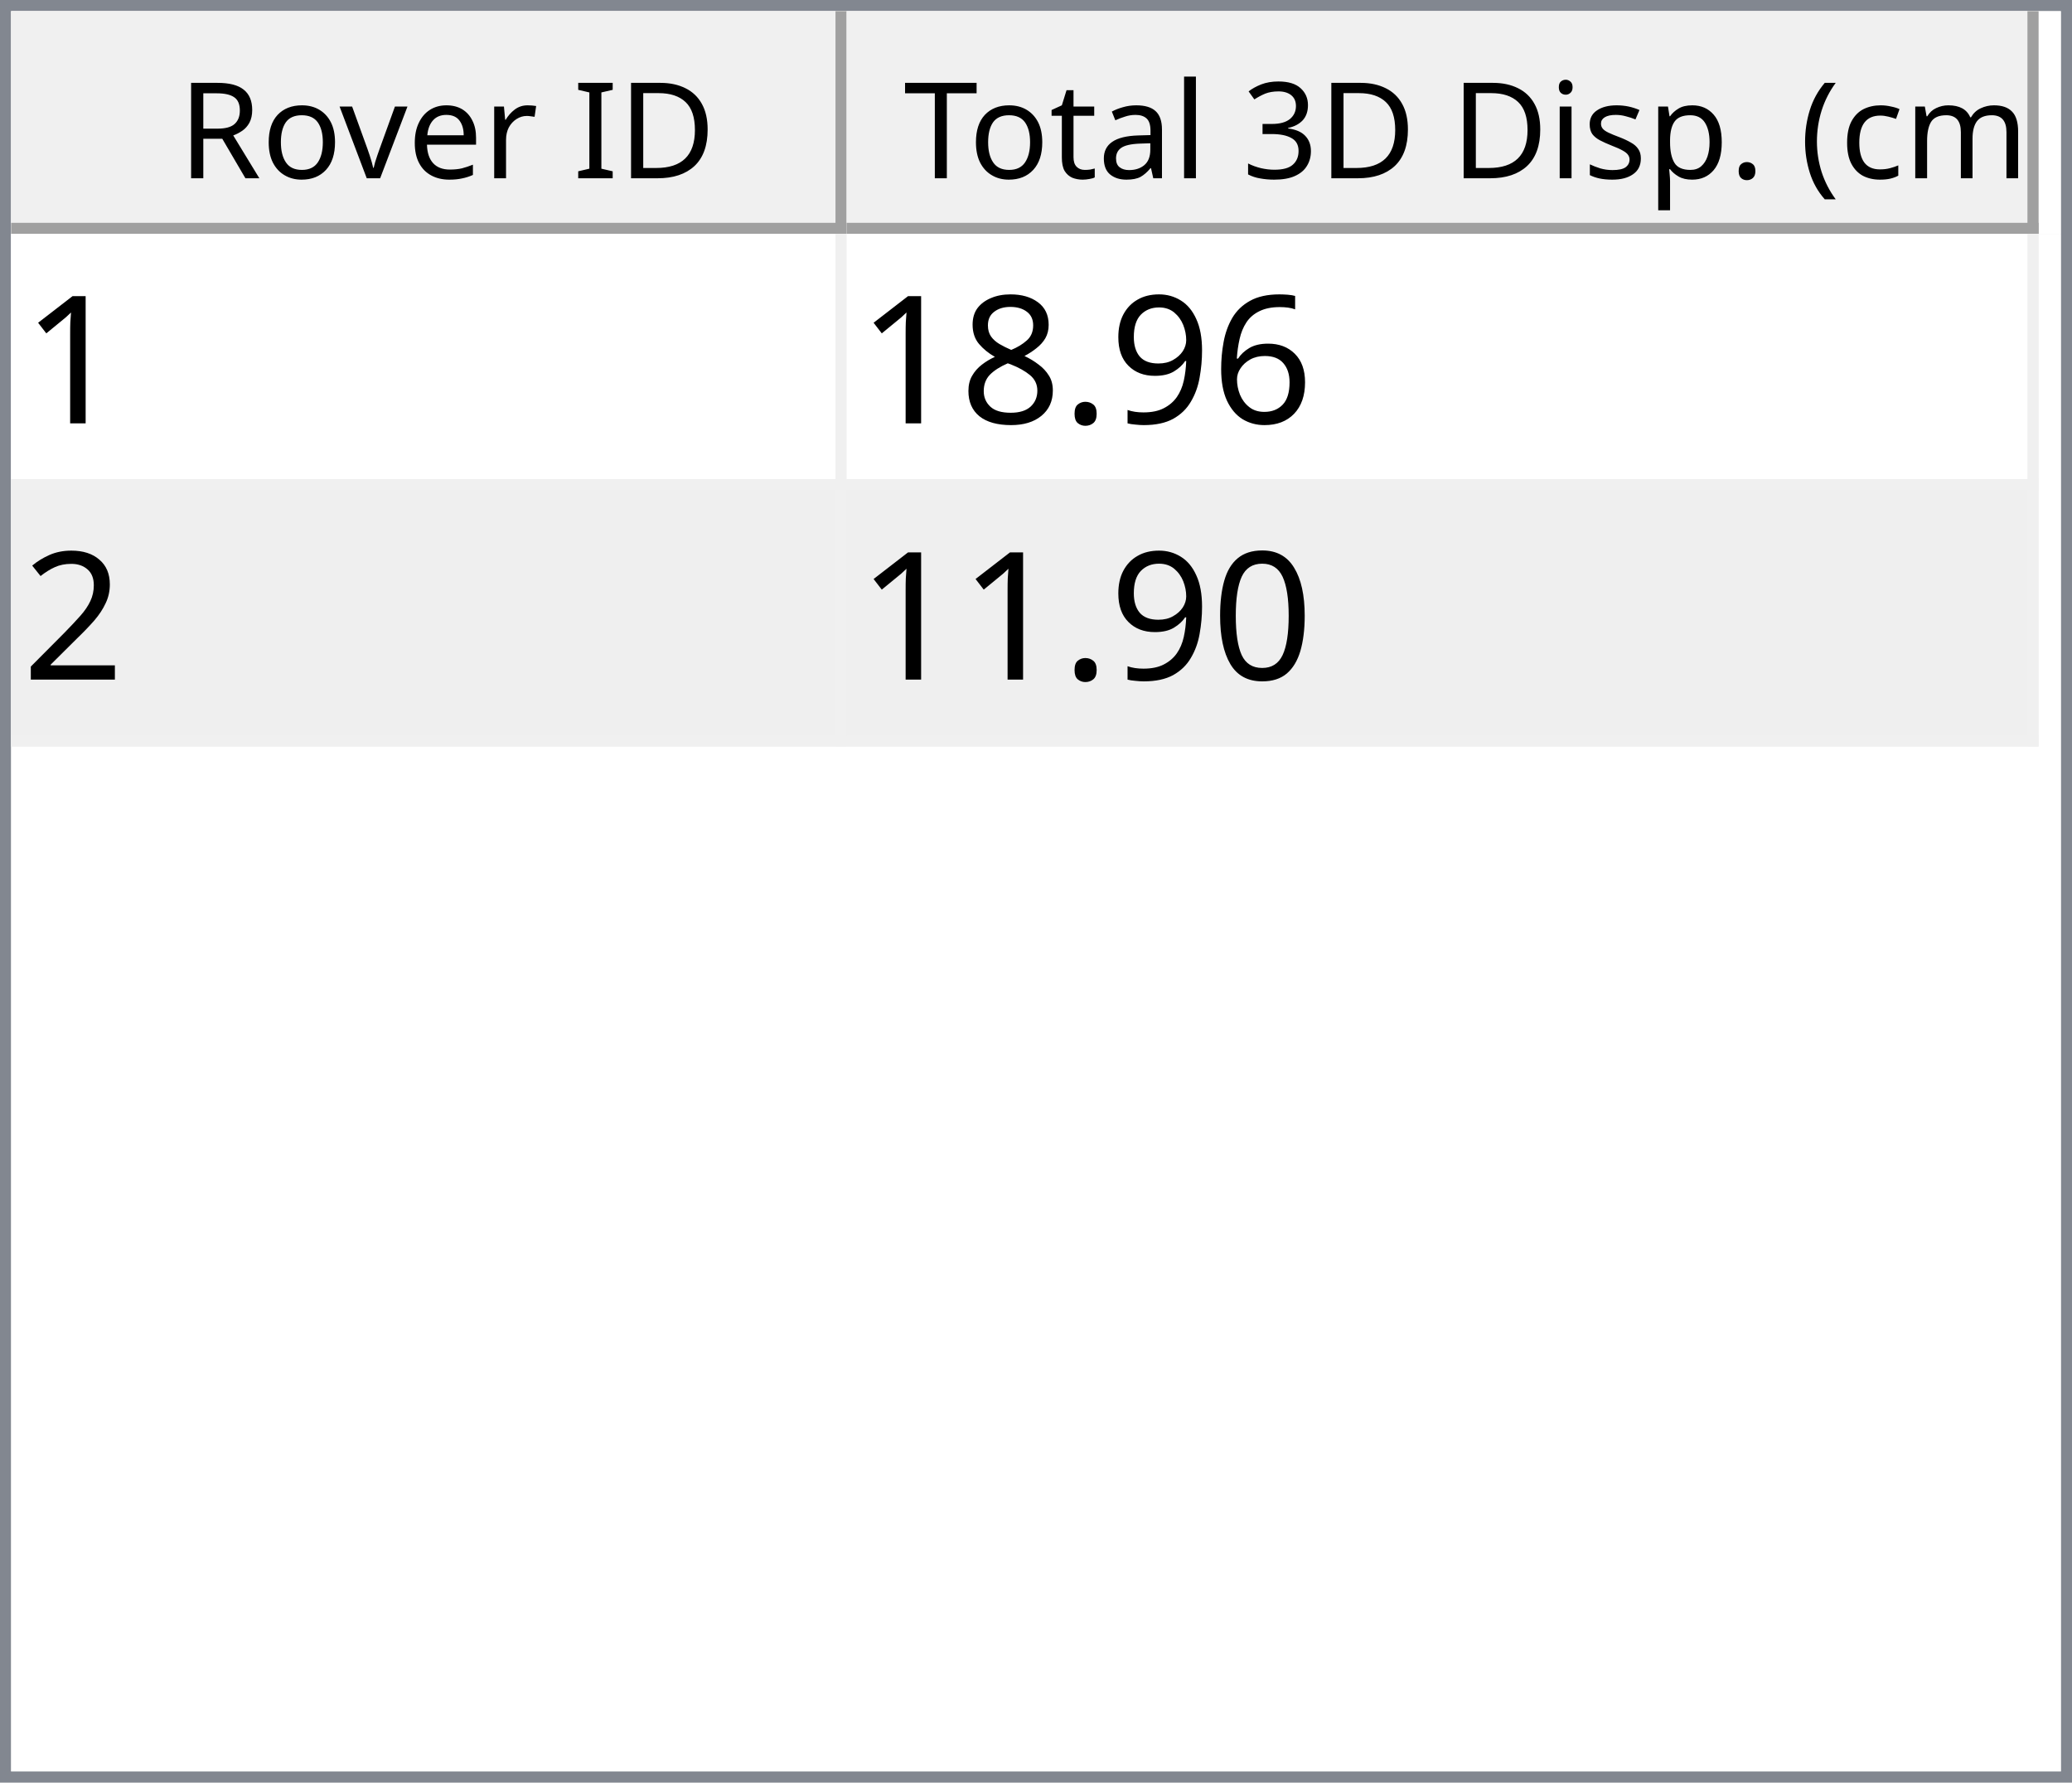
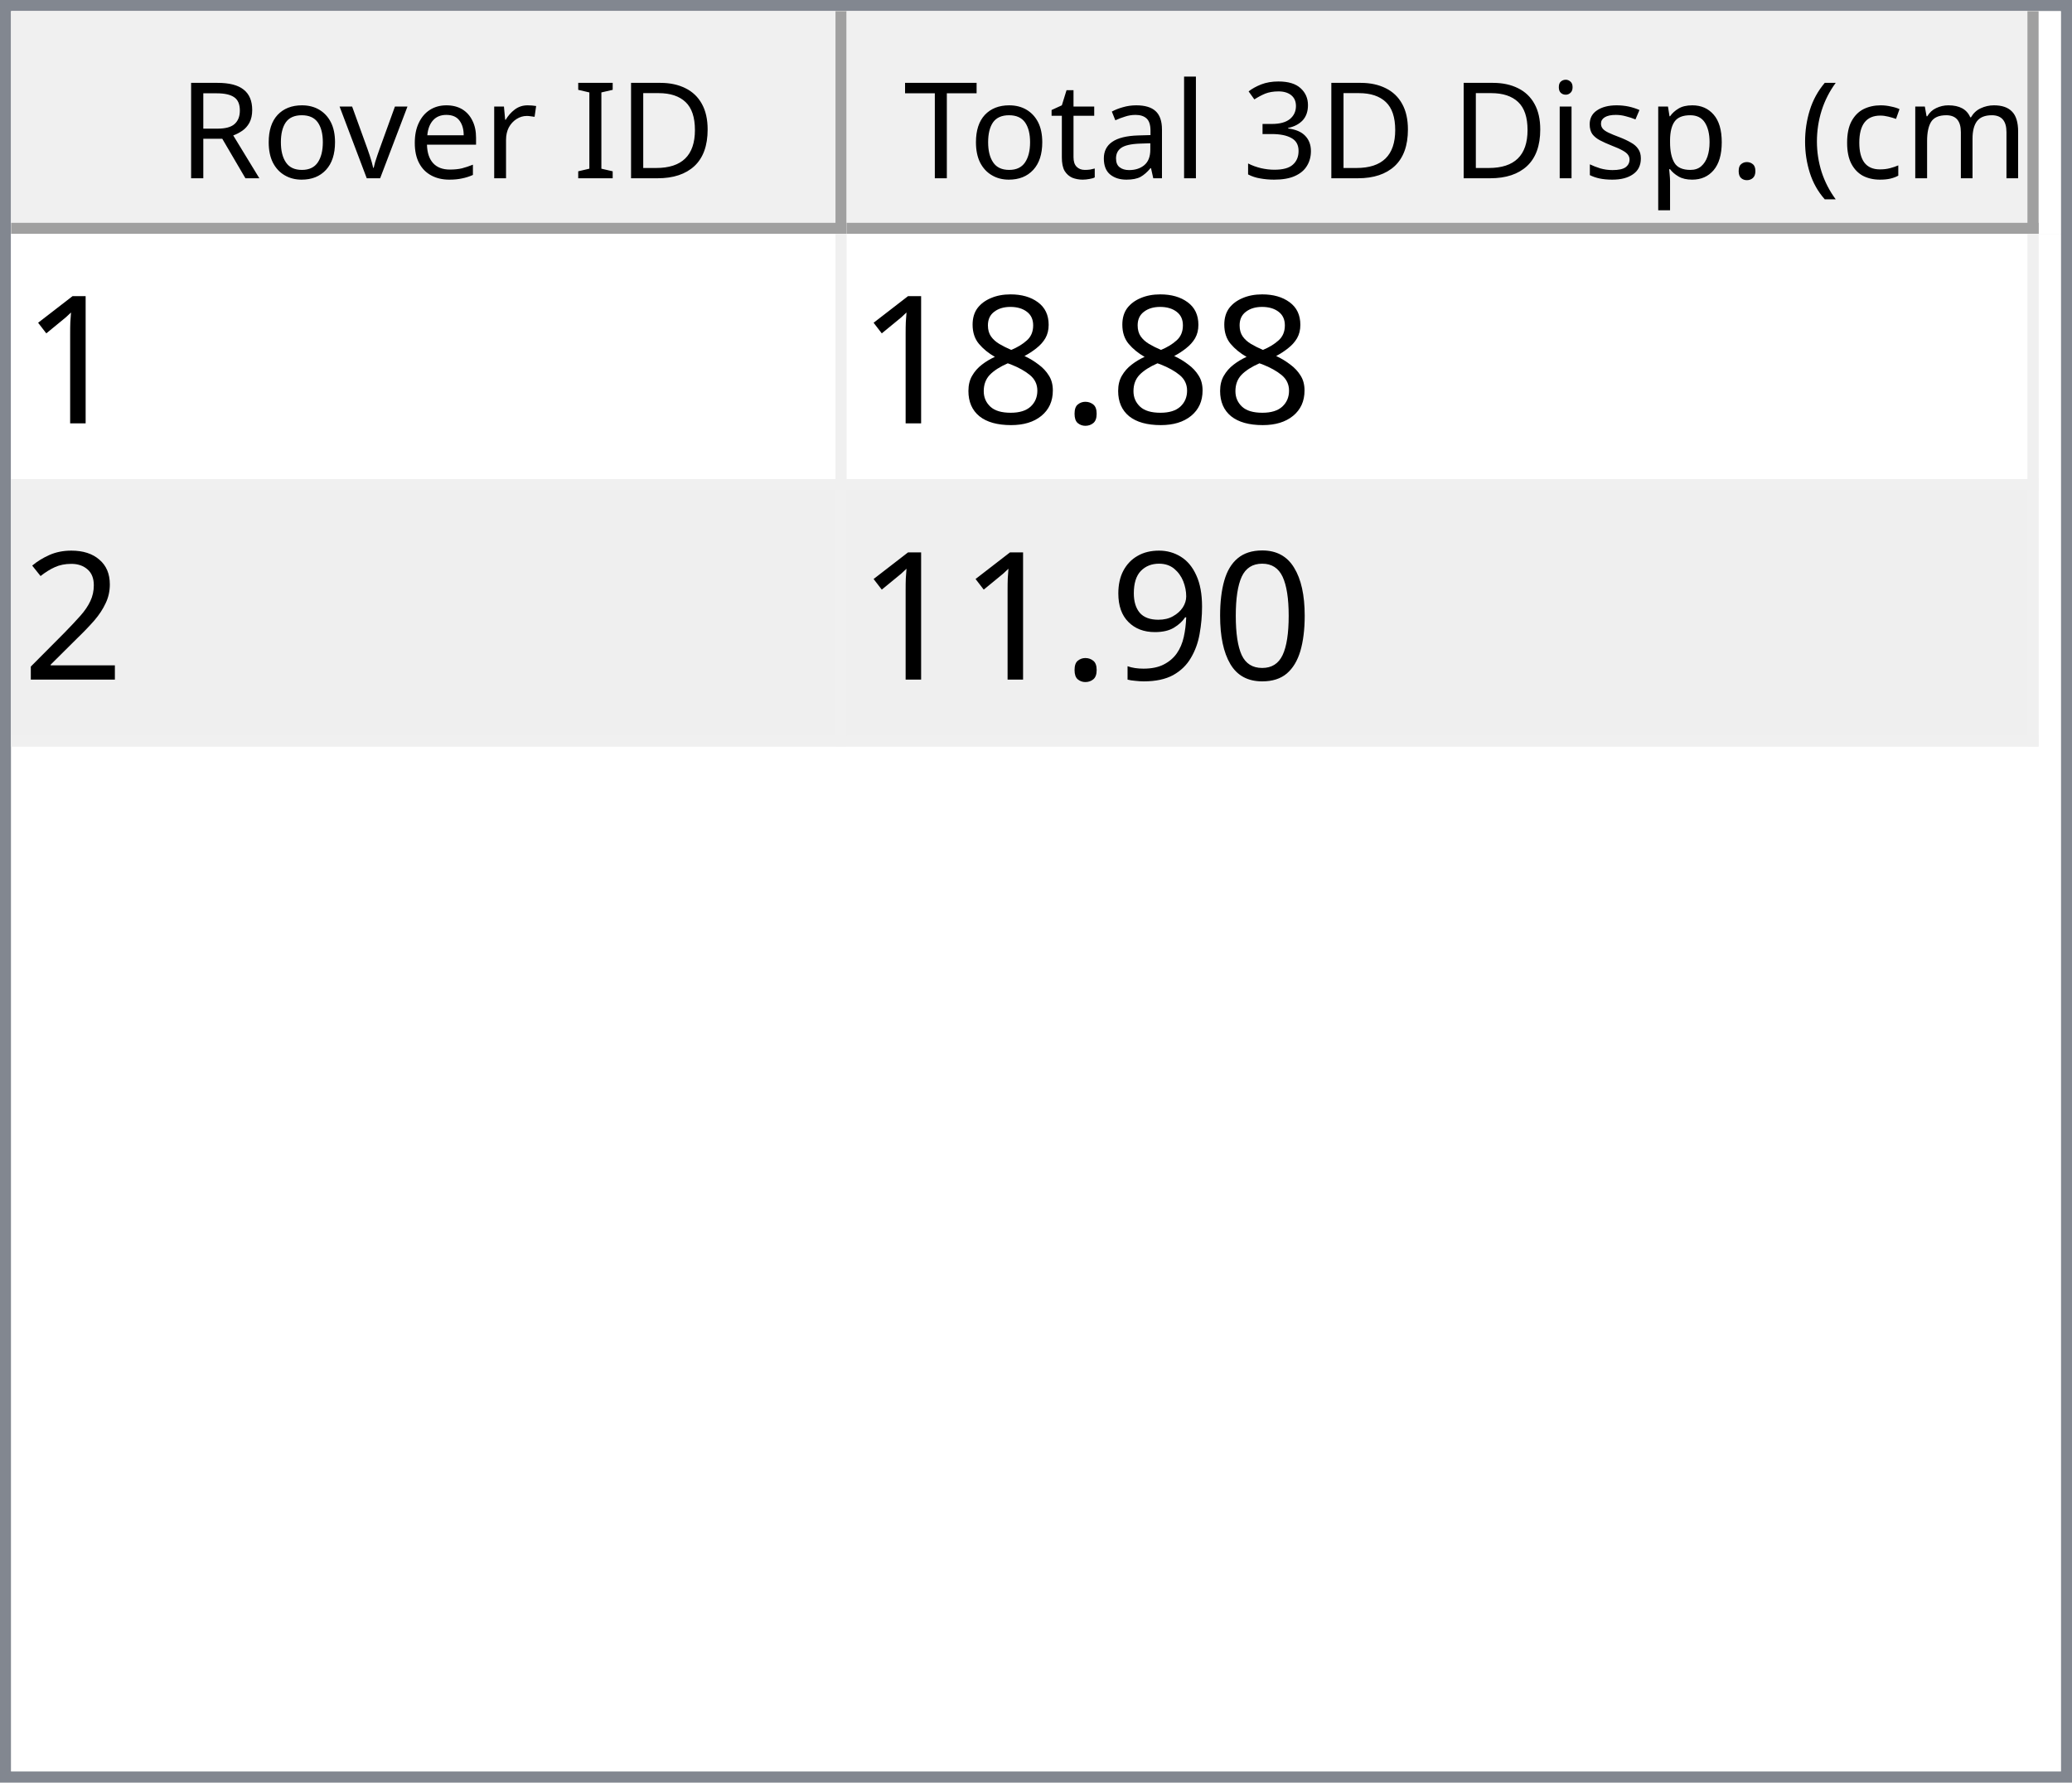
<svg xmlns="http://www.w3.org/2000/svg" style="fill-opacity:1; color-rendering:auto; color-interpolation:auto; text-rendering:auto; stroke:black; stroke-linecap:square; stroke-miterlimit:10; shape-rendering:auto; stroke-opacity:1; fill:black; stroke-dasharray:none; font-weight:normal; stroke-width:1; font-family:'Dialog'; font-style:normal; stroke-linejoin:miter; font-size:12px; stroke-dashoffset:0; image-rendering:auto;" width="186" height="160">
  <defs id="genericDefs" />
  <g>
    <defs id="defs1">
      <clipPath clipPathUnits="userSpaceOnUse" id="clipPath1">
        <path d="M0 0 L186 0 L186 160 L0 160 L0 0 Z" />
      </clipPath>
      <clipPath clipPathUnits="userSpaceOnUse" id="clipPath2">
        <path d="M0 0 L0 160 L186 160 L186 0 Z" />
      </clipPath>
      <clipPath clipPathUnits="userSpaceOnUse" id="clipPath3">
        <path d="M0 0 L0 20 L184 20 L184 0 Z" />
      </clipPath>
      <clipPath clipPathUnits="userSpaceOnUse" id="clipPath4">
        <path d="M0 0 L0 20 L75 20 L75 0 Z" />
      </clipPath>
      <clipPath clipPathUnits="userSpaceOnUse" id="clipPath5">
        <path d="M1 1 L1 19 L74 19 L74 1 Z" />
      </clipPath>
      <clipPath clipPathUnits="userSpaceOnUse" id="clipPath6">
        <path d="M0 0 L0 18 L73 18 L73 0 Z" />
      </clipPath>
      <clipPath clipPathUnits="userSpaceOnUse" id="clipPath7">
        <path d="M-0.5 -0.5 L-0.5 19.5 L74.5 19.5 L74.5 -0.5 Z" />
      </clipPath>
      <clipPath clipPathUnits="userSpaceOnUse" id="clipPath8">
        <path d="M0 0 L0 20 L107 20 L107 0 Z" />
      </clipPath>
      <clipPath clipPathUnits="userSpaceOnUse" id="clipPath9">
        <path d="M1 1 L1 19 L106 19 L106 1 Z" />
      </clipPath>
      <clipPath clipPathUnits="userSpaceOnUse" id="clipPath10">
        <path d="M0 0 L0 18 L105 18 L105 0 Z" />
      </clipPath>
      <clipPath clipPathUnits="userSpaceOnUse" id="clipPath11">
        <path d="M-0.5 -0.5 L-0.5 19.5 L106.5 19.5 L106.5 -0.5 Z" />
      </clipPath>
      <clipPath clipPathUnits="userSpaceOnUse" id="clipPath12">
        <path d="M0 0 L0 138 L184 138 L184 0 Z" />
      </clipPath>
      <clipPath clipPathUnits="userSpaceOnUse" id="clipPath13">
        <path d="M0 0 L0 46 L182 46 L182 0 Z" />
      </clipPath>
      <clipPath clipPathUnits="userSpaceOnUse" id="clipPath14">
        <path d="M-0.5 -0.5 L-0.5 45.5 L181.5 45.5 L181.5 -0.5 Z" />
      </clipPath>
      <clipPath clipPathUnits="userSpaceOnUse" id="clipPath15">
        <path d="M0 0 L0 22 L74 22 L74 0 Z" />
      </clipPath>
      <clipPath clipPathUnits="userSpaceOnUse" id="clipPath16">
        <path d="M0 0 L0 22 L106 22 L106 0 Z" />
      </clipPath>
      <font horiz-adv-x="64.551" id="font1">
        <font-face ascent="107.91" descent="25.098" units-per-em="100" style="font-style:normal; font-family:Segoe UI; font-weight:normal;" />
        <missing-glyph horiz-adv-x="64.551" d="M8.109 0 L8.109 68.266 L56.453 68.266 L56.453 0 L8.109 0 ZM15.328 7.234 L49.219 7.234 L49.219 61.031 L15.328 61.031 L15.328 7.234 Z" />
        <glyph unicode="D" horiz-adv-x="70.117" d="M9.188 0 L9.188 70.016 L28.516 70.016 Q65.531 70.016 65.531 35.891 Q65.531 19.672 55.25 9.836 Q44.969 0 27.734 0 L9.188 0 ZM17.391 62.594 L17.391 7.422 L27.828 7.422 Q41.609 7.422 49.273 14.797 Q56.938 22.172 56.938 35.688 Q56.938 62.594 28.328 62.594 L17.391 62.594 Z" />
        <glyph unicode="I" horiz-adv-x="26.611" d="M17.391 0 L9.188 0 L9.188 70.016 L17.391 70.016 L17.391 0 Z" />
        <glyph unicode=" " horiz-adv-x="27.393" d="" />
        <glyph unicode="r" horiz-adv-x="34.766" d="M34.188 41.891 Q32.078 43.5 28.125 43.5 Q23 43.5 19.555 38.672 Q16.109 33.844 16.109 25.484 L16.109 0 L8.109 0 L8.109 50 L16.109 50 L16.109 39.703 L16.312 39.703 Q18.016 44.969 21.531 47.922 Q25.047 50.875 29.391 50.875 Q32.516 50.875 34.188 50.203 L34.188 41.891 Z" />
        <glyph unicode="e" horiz-adv-x="52.295" d="M48.297 23 L12.984 23 Q13.188 14.656 17.484 10.109 Q21.781 5.562 29.297 5.562 Q37.75 5.562 44.828 11.141 L44.828 3.609 Q38.234 -1.172 27.391 -1.172 Q16.797 -1.172 10.742 5.641 Q4.688 12.453 4.688 24.812 Q4.688 36.469 11.305 43.82 Q17.922 51.172 27.734 51.172 Q37.547 51.172 42.922 44.828 Q48.297 38.484 48.297 27.203 L48.297 23 ZM40.094 29.781 Q40.047 36.719 36.75 40.578 Q33.453 44.438 27.594 44.438 Q21.922 44.438 17.969 40.383 Q14.016 36.328 13.094 29.781 L40.094 29.781 Z" />
        <glyph unicode="v" horiz-adv-x="47.9" d="M47.406 50 L27.484 0 L19.625 0 L0.688 50 L9.469 50 L22.172 13.672 Q23.578 9.672 23.922 6.688 L24.125 6.688 Q24.609 10.453 25.688 13.484 L38.969 50 L47.406 50 Z" />
        <glyph unicode="o" horiz-adv-x="58.594" d="M29 -1.172 Q17.922 -1.172 11.305 5.836 Q4.688 12.844 4.688 24.422 Q4.688 37.016 11.57 44.094 Q18.453 51.172 30.172 51.172 Q41.359 51.172 47.633 44.289 Q53.906 37.406 53.906 25.203 Q53.906 13.234 47.141 6.031 Q40.375 -1.172 29 -1.172 ZM29.594 44.438 Q21.875 44.438 17.383 39.188 Q12.891 33.938 12.891 24.703 Q12.891 15.828 17.43 10.695 Q21.969 5.562 29.594 5.562 Q37.359 5.562 41.531 10.594 Q45.703 15.625 45.703 24.906 Q45.703 34.281 41.531 39.359 Q37.359 44.438 29.594 44.438 Z" />
        <glyph unicode="R" horiz-adv-x="59.814" d="M59.375 0 L49.609 0 L37.891 19.625 Q36.281 22.359 34.766 24.289 Q33.25 26.219 31.664 27.438 Q30.078 28.656 28.25 29.219 Q26.422 29.781 24.125 29.781 L17.391 29.781 L17.391 0 L9.188 0 L9.188 70.016 L30.078 70.016 Q34.672 70.016 38.555 68.867 Q42.438 67.719 45.289 65.375 Q48.141 63.031 49.758 59.547 Q51.375 56.062 51.375 51.375 Q51.375 47.703 50.273 44.656 Q49.172 41.609 47.148 39.211 Q45.125 36.812 42.266 35.133 Q39.406 33.453 35.844 32.516 L35.844 32.328 Q37.594 31.547 38.891 30.547 Q40.188 29.547 41.359 28.18 Q42.531 26.812 43.68 25.078 Q44.828 23.344 46.234 21.047 L59.375 0 ZM17.391 62.594 L17.391 37.203 L28.516 37.203 Q31.594 37.203 34.203 38.133 Q36.812 39.062 38.719 40.797 Q40.625 42.531 41.703 45.047 Q42.781 47.562 42.781 50.688 Q42.781 56.297 39.141 59.445 Q35.5 62.594 28.609 62.594 L17.391 62.594 Z" />
        <glyph unicode=")" horiz-adv-x="30.176" d="M8.297 -15.922 L1.172 -15.922 Q16.406 2.344 16.406 26.812 Q16.406 51.469 1.078 70.016 L8.297 70.016 Q23.531 52.156 23.531 26.703 Q23.531 1.375 8.297 -15.922 Z" />
        <glyph unicode="m" horiz-adv-x="86.133" d="M79.109 0 L71.094 0 L71.094 28.719 Q71.094 37.016 68.531 40.727 Q65.969 44.438 59.906 44.438 Q54.781 44.438 51.195 39.75 Q47.609 35.062 47.609 28.516 L47.609 0 L39.594 0 L39.594 29.688 Q39.594 44.438 28.219 44.438 Q22.953 44.438 19.531 40.016 Q16.109 35.594 16.109 28.516 L16.109 0 L8.109 0 L8.109 50 L16.109 50 L16.109 42.094 L16.312 42.094 Q21.625 51.172 31.844 51.172 Q36.969 51.172 40.773 48.312 Q44.578 45.453 46 40.828 Q51.562 51.172 62.594 51.172 Q79.109 51.172 79.109 30.812 L79.109 0 Z" />
        <glyph unicode="c" horiz-adv-x="46.191" d="M42.188 2.297 Q36.422 -1.172 28.516 -1.172 Q17.828 -1.172 11.258 5.789 Q4.688 12.75 4.688 23.828 Q4.688 36.188 11.766 43.68 Q18.844 51.172 30.672 51.172 Q37.25 51.172 42.281 48.734 L42.281 40.531 Q36.719 44.438 30.375 44.438 Q22.703 44.438 17.797 38.945 Q12.891 33.453 12.891 24.516 Q12.891 15.719 17.508 10.641 Q22.125 5.562 29.891 5.562 Q36.422 5.562 42.188 9.906 L42.188 2.297 Z" />
        <glyph unicode="(" horiz-adv-x="30.176" d="M29.109 -15.922 L21.969 -15.922 Q6.844 1.375 6.844 26.703 Q6.844 52.156 21.969 70.016 L29.203 70.016 Q13.875 51.469 13.875 26.812 Q13.875 2.344 29.109 -15.922 Z" />
        <glyph unicode="." horiz-adv-x="21.68" d="M10.891 -1.078 Q8.641 -1.078 7.055 0.539 Q5.469 2.156 5.469 4.391 Q5.469 6.641 7.055 8.273 Q8.641 9.906 10.891 9.906 Q13.188 9.906 14.797 8.273 Q16.406 6.641 16.406 4.391 Q16.406 2.156 14.797 0.539 Q13.188 -1.078 10.891 -1.078 Z" />
        <glyph unicode="p" horiz-adv-x="58.789" d="M16.312 7.234 L16.109 7.234 L16.109 -23 L8.109 -23 L8.109 50 L16.109 50 L16.109 41.219 L16.312 41.219 Q22.219 51.172 33.594 51.172 Q43.266 51.172 48.688 44.461 Q54.109 37.75 54.109 26.469 Q54.109 13.922 48 6.375 Q41.891 -1.172 31.297 -1.172 Q21.578 -1.172 16.312 7.234 ZM16.109 27.391 L16.109 20.406 Q16.109 14.203 20.141 9.883 Q24.172 5.562 30.375 5.562 Q37.641 5.562 41.773 11.133 Q45.906 16.703 45.906 26.609 Q45.906 34.969 42.047 39.703 Q38.188 44.438 31.594 44.438 Q24.609 44.438 20.359 39.578 Q16.109 34.719 16.109 27.391 Z" />
        <glyph unicode="s" horiz-adv-x="42.432" d="M5.078 1.812 L5.078 10.406 Q11.625 5.562 19.484 5.562 Q30.031 5.562 30.031 12.594 Q30.031 14.594 29.125 15.992 Q28.219 17.391 26.68 18.461 Q25.141 19.531 23.07 20.383 Q21 21.234 18.609 22.172 Q15.281 23.484 12.766 24.828 Q10.25 26.172 8.57 27.859 Q6.891 29.547 6.031 31.695 Q5.172 33.844 5.172 36.719 Q5.172 40.234 6.789 42.945 Q8.406 45.656 11.086 47.484 Q13.766 49.312 17.211 50.242 Q20.656 51.172 24.312 51.172 Q30.812 51.172 35.938 48.922 L35.938 40.828 Q30.422 44.438 23.25 44.438 Q21 44.438 19.195 43.922 Q17.391 43.406 16.094 42.477 Q14.797 41.547 14.086 40.258 Q13.375 38.969 13.375 37.406 Q13.375 35.453 14.086 34.133 Q14.797 32.812 16.164 31.789 Q17.531 30.766 19.484 29.938 Q21.438 29.109 23.922 28.125 Q27.25 26.859 29.883 25.516 Q32.516 24.172 34.375 22.484 Q36.234 20.797 37.234 18.602 Q38.234 16.406 38.234 13.375 Q38.234 9.672 36.602 6.938 Q34.969 4.203 32.234 2.398 Q29.5 0.594 25.93 -0.289 Q22.359 -1.172 18.453 -1.172 Q10.75 -1.172 5.078 1.812 Z" />
        <glyph unicode="i" horiz-adv-x="24.219" d="M12.203 62.703 Q10.062 62.703 8.547 64.164 Q7.031 65.625 7.031 67.875 Q7.031 70.125 8.547 71.609 Q10.062 73.094 12.203 73.094 Q14.406 73.094 15.945 71.609 Q17.484 70.125 17.484 67.875 Q17.484 65.719 15.945 64.211 Q14.406 62.703 12.203 62.703 ZM16.109 0 L8.109 0 L8.109 50 L16.109 50 L16.109 0 Z" />
        <glyph unicode="3" horiz-adv-x="53.906" d="M46.531 19.828 Q46.531 15.094 44.75 11.211 Q42.969 7.328 39.719 4.57 Q36.469 1.812 31.93 0.297 Q27.391 -1.219 21.922 -1.219 Q11.922 -1.219 6 2.594 L6 11.188 Q13.094 5.609 22.219 5.609 Q25.875 5.609 28.828 6.539 Q31.781 7.469 33.906 9.227 Q36.031 10.984 37.18 13.477 Q38.328 15.969 38.328 19.094 Q38.328 32.812 18.797 32.812 L12.984 32.812 L12.984 39.594 L18.5 39.594 Q35.797 39.594 35.797 52.484 Q35.797 64.406 22.609 64.406 Q15.188 64.406 8.688 59.422 L8.688 67.188 Q15.375 71.188 24.609 71.188 Q29 71.188 32.57 69.969 Q36.141 68.75 38.68 66.555 Q41.219 64.359 42.609 61.281 Q44 58.203 44 54.5 Q44 40.672 30.031 36.719 L30.031 36.531 Q33.594 36.141 36.625 34.797 Q39.656 33.453 41.852 31.305 Q44.047 29.156 45.289 26.25 Q46.531 23.344 46.531 19.828 Z" />
        <glyph unicode="l" horiz-adv-x="24.219" d="M16.109 0 L8.109 0 L8.109 74.031 L16.109 74.031 L16.109 0 Z" />
        <glyph unicode="a" horiz-adv-x="50.879" d="M43.891 0 L35.891 0 L35.891 7.812 L35.688 7.812 Q30.469 -1.172 20.312 -1.172 Q12.844 -1.172 8.617 2.781 Q4.391 6.734 4.391 13.281 Q4.391 27.297 20.906 29.594 L35.891 31.688 Q35.891 44.438 25.594 44.438 Q16.547 44.438 9.281 38.281 L9.281 46.484 Q16.656 51.172 26.266 51.172 Q43.891 51.172 43.891 32.516 L43.891 0 ZM35.891 25.297 L23.828 23.641 Q18.266 22.859 15.43 20.875 Q12.594 18.891 12.594 13.875 Q12.594 10.203 15.211 7.883 Q17.828 5.562 22.172 5.562 Q28.125 5.562 32.008 9.742 Q35.891 13.922 35.891 20.312 L35.891 25.297 Z" />
        <glyph unicode="t" horiz-adv-x="33.887" d="M31.297 0.484 Q28.469 -1.078 23.828 -1.078 Q10.688 -1.078 10.688 13.578 L10.688 43.172 L2.094 43.172 L2.094 50 L10.688 50 L10.688 62.203 L18.703 64.797 L18.703 50 L31.297 50 L31.297 43.172 L18.703 43.172 L18.703 14.984 Q18.703 9.969 20.414 7.82 Q22.125 5.672 26.078 5.672 Q29.109 5.672 31.297 7.328 L31.297 0.484 Z" />
        <glyph unicode="T" horiz-adv-x="52.393" d="M50.594 62.594 L30.375 62.594 L30.375 0 L22.172 0 L22.172 62.594 L2 62.594 L2 70.016 L50.594 70.016 L50.594 62.594 Z" />
      </font>
      <font horiz-adv-x="75.0" id="font2">
        <font-face ascent="100.537" descent="21.973" units-per-em="100" style="font-style:normal; font-family:sans-serif; font-weight:normal;" />
        <missing-glyph horiz-adv-x="75.0" d="M12.5 0 L12.5 62.5 L62.5 62.5 L62.5 0 L12.5 0 ZM14.062 1.562 L60.938 1.562 L60.938 60.938 L14.062 60.938 L14.062 1.562 Z" />
        <glyph unicode="1" horiz-adv-x="55.615" d="M37.25 0 L28.469 0 L28.469 56 Q25.297 52.984 20.141 49.953 Q14.984 46.922 10.891 45.406 L10.891 53.906 Q18.266 57.375 23.781 62.305 Q29.297 67.234 31.594 71.875 L37.25 71.875 L37.25 0 Z" />
-         <glyph unicode="6" horiz-adv-x="55.615" d="M49.75 54.047 L41.016 53.375 Q39.844 58.547 37.703 60.891 Q34.125 64.656 28.906 64.656 Q24.703 64.656 21.531 62.312 Q17.391 59.281 14.992 53.469 Q12.594 47.656 12.5 36.922 Q15.672 41.75 20.266 44.094 Q24.859 46.438 29.891 46.438 Q38.672 46.438 44.852 39.969 Q51.031 33.5 51.031 23.25 Q51.031 16.5 48.125 10.719 Q45.219 4.938 40.141 1.859 Q35.062 -1.219 28.609 -1.219 Q17.625 -1.219 10.695 6.859 Q3.766 14.938 3.766 33.5 Q3.766 54.25 11.422 63.672 Q18.109 71.875 29.438 71.875 Q37.891 71.875 43.289 67.141 Q48.688 62.406 49.75 54.047 ZM13.875 23.188 Q13.875 18.656 15.797 14.508 Q17.719 10.359 21.188 8.18 Q24.656 6 28.469 6 Q34.031 6 38.039 10.492 Q42.047 14.984 42.047 22.703 Q42.047 30.125 38.086 34.398 Q34.125 38.672 28.125 38.672 Q22.172 38.672 18.023 34.398 Q13.875 30.125 13.875 23.188 Z" />
-         <glyph unicode="9" horiz-adv-x="55.615" d="M5.469 16.547 L13.922 17.328 Q14.984 11.375 18.016 8.688 Q21.047 6 25.781 6 Q29.828 6 32.883 7.859 Q35.938 9.719 37.891 12.82 Q39.844 15.922 41.164 21.195 Q42.484 26.469 42.484 31.938 Q42.484 32.516 42.438 33.688 Q39.797 29.5 35.234 26.883 Q30.672 24.266 25.344 24.266 Q16.453 24.266 10.305 30.711 Q4.156 37.156 4.156 47.703 Q4.156 58.594 10.578 65.234 Q17 71.875 26.656 71.875 Q33.641 71.875 39.43 68.117 Q45.219 64.359 48.219 57.398 Q51.219 50.438 51.219 37.25 Q51.219 23.531 48.242 15.406 Q45.266 7.281 39.383 3.031 Q33.5 -1.219 25.594 -1.219 Q17.188 -1.219 11.867 3.445 Q6.547 8.109 5.469 16.547 ZM41.453 48.141 Q41.453 55.719 37.43 60.156 Q33.406 64.594 27.734 64.594 Q21.875 64.594 17.531 59.812 Q13.188 55.031 13.188 47.406 Q13.188 40.578 17.312 36.305 Q21.438 32.031 27.484 32.031 Q33.594 32.031 37.523 36.305 Q41.453 40.578 41.453 48.141 Z" />
        <glyph unicode="." horiz-adv-x="27.783" d="M9.078 0 L9.078 10.016 L19.094 10.016 L19.094 0 L9.078 0 Z" />
        <glyph unicode="8" horiz-adv-x="55.615" d="M17.672 38.812 Q12.203 40.828 9.57 44.539 Q6.938 48.25 6.938 53.422 Q6.938 61.234 12.555 66.555 Q18.172 71.875 27.484 71.875 Q36.859 71.875 42.578 66.43 Q48.297 60.984 48.297 53.172 Q48.297 48.188 45.68 44.508 Q43.062 40.828 37.75 38.812 Q44.344 36.672 47.781 31.883 Q51.219 27.094 51.219 20.453 Q51.219 11.281 44.727 5.031 Q38.234 -1.219 27.641 -1.219 Q17.047 -1.219 10.547 5.055 Q4.047 11.328 4.047 20.703 Q4.047 27.688 7.594 32.398 Q11.141 37.109 17.672 38.812 ZM15.922 53.719 Q15.922 48.641 19.195 45.414 Q22.469 42.188 27.688 42.188 Q32.766 42.188 36.016 45.383 Q39.266 48.578 39.266 53.219 Q39.266 58.062 35.914 61.359 Q32.562 64.656 27.594 64.656 Q22.562 64.656 19.242 61.43 Q15.922 58.203 15.922 53.719 ZM13.094 20.656 Q13.094 16.891 14.875 13.375 Q16.656 9.859 20.172 7.93 Q23.688 6 27.734 6 Q34.031 6 38.133 10.055 Q42.234 14.109 42.234 20.359 Q42.234 26.703 38.016 30.859 Q33.797 35.016 27.438 35.016 Q21.234 35.016 17.164 30.914 Q13.094 26.812 13.094 20.656 Z" />
        <glyph unicode="2" horiz-adv-x="55.615" d="M50.344 8.453 L50.344 0 L3.031 0 Q2.938 3.172 4.047 6.109 Q5.859 10.938 9.836 15.625 Q13.812 20.312 21.344 26.469 Q33.016 36.031 37.117 41.625 Q41.219 47.219 41.219 52.203 Q41.219 57.422 37.477 61.008 Q33.734 64.594 27.734 64.594 Q21.391 64.594 17.578 60.789 Q13.766 56.984 13.719 50.25 L4.688 51.172 Q5.609 61.281 11.664 66.578 Q17.719 71.875 27.938 71.875 Q38.234 71.875 44.242 66.164 Q50.25 60.453 50.25 52 Q50.25 47.703 48.492 43.555 Q46.734 39.406 42.656 34.812 Q38.578 30.219 29.109 22.219 Q21.188 15.578 18.945 13.211 Q16.703 10.844 15.234 8.453 L50.344 8.453 Z" />
        <glyph unicode="0" horiz-adv-x="55.615" d="M4.156 35.297 Q4.156 48 6.766 55.742 Q9.375 63.484 14.523 67.68 Q19.672 71.875 27.484 71.875 Q33.25 71.875 37.594 69.555 Q41.938 67.234 44.773 62.867 Q47.609 58.5 49.219 52.227 Q50.828 45.953 50.828 35.297 Q50.828 22.703 48.242 14.969 Q45.656 7.234 40.508 3.008 Q35.359 -1.219 27.484 -1.219 Q17.141 -1.219 11.234 6.203 Q4.156 15.141 4.156 35.297 ZM13.188 35.297 Q13.188 17.672 17.312 11.836 Q21.438 6 27.484 6 Q33.547 6 37.672 11.859 Q41.797 17.719 41.797 35.297 Q41.797 52.984 37.672 58.789 Q33.547 64.594 27.391 64.594 Q21.344 64.594 17.719 59.469 Q13.188 52.938 13.188 35.297 Z" />
+         <glyph unicode="9" horiz-adv-x="55.615" d="M5.469 16.547 L13.922 17.328 Q14.984 11.375 18.016 8.688 Q21.047 6 25.781 6 Q29.828 6 32.883 7.859 Q35.938 9.719 37.891 12.82 Q39.844 15.922 41.164 21.195 Q42.484 26.469 42.484 31.938 Q42.484 32.516 42.438 33.688 Q39.797 29.5 35.234 26.883 Q30.672 24.266 25.344 24.266 Q16.453 24.266 10.305 30.711 Q4.156 37.156 4.156 47.703 Q4.156 58.594 10.578 65.234 Q17 71.875 26.656 71.875 Q33.641 71.875 39.43 68.117 Q45.219 64.359 48.219 57.398 Q51.219 50.438 51.219 37.25 Q51.219 23.531 48.242 15.406 Q45.266 7.281 39.383 3.031 Q33.5 -1.219 25.594 -1.219 Q17.188 -1.219 11.867 3.445 Q6.547 8.109 5.469 16.547 ZM41.453 48.141 Q41.453 55.719 37.43 60.156 Q33.406 64.594 27.734 64.594 Q21.875 64.594 17.531 59.812 Q13.188 55.031 13.188 47.406 Q13.188 40.578 17.312 36.305 Q21.438 32.031 27.484 32.031 Q33.594 32.031 37.523 36.305 Q41.453 40.578 41.453 48.141 Z" />
      </font>
    </defs>
    <g style="fill:white; stroke:white;">
      <rect x="0" y="0" width="186" style="clip-path:url(#clipPath1); stroke:none;" height="160" />
    </g>
    <g style="fill:white; text-rendering:optimizeSpeed; color-rendering:optimizeSpeed; image-rendering:optimizeSpeed; shape-rendering:crispEdges; stroke:white; color-interpolation:sRGB;">
      <rect x="0" width="186" height="160" y="0" style="stroke:none;" />
      <path style="stroke:none;" d="M0 160 L186 160 L186 0 L0 0 Z" />
    </g>
    <g style="fill:rgb(240,240,240); font-family:'Segoe UI'; stroke:rgb(240,240,240);">
      <rect x="0" y="0" width="186" style="clip-path:url(#clipPath2); stroke:none;" height="160" />
    </g>
    <g style="fill:rgb(130,135,144); font-family:'Segoe UI'; stroke:rgb(130,135,144);">
      <path d="M0 0 L186 0 L186 160 L0 160 L0 0 ZM1 1 L185 1 L185 159 L1 159 L1 1 Z" style="fill-rule:evenodd; clip-path:url(#clipPath2); stroke:none;" />
    </g>
    <g style="fill:white; font-family:'Segoe UI'; stroke:white;" transform="translate(1,1)">
      <rect x="0" y="0" width="184" style="clip-path:url(#clipPath3); stroke:none;" height="20" />
    </g>
    <g style="fill:rgb(240,240,240); font-family:'Segoe UI'; stroke:rgb(240,240,240);" transform="translate(1,1)">
      <rect x="0" y="0" width="75" style="clip-path:url(#clipPath4); stroke:none;" height="20" />
    </g>
    <g style="font-family:'Segoe UI';" transform="translate(2,2)">
      <text x="14" xml:space="preserve" y="14" style="clip-path:url(#clipPath6); stroke:none;">Rover ID</text>
    </g>
    <g style="fill:rgb(160,160,160); font-family:'Segoe UI'; stroke:rgb(160,160,160); stroke-linejoin:bevel;" transform="translate(1.5,1.5)">
      <line x1="74" x2="74" y1="0" style="fill:none; clip-path:url(#clipPath7);" y2="19" />
    </g>
    <g style="fill:rgb(160,160,160); font-family:'Segoe UI'; stroke:rgb(160,160,160); stroke-linejoin:bevel;" transform="matrix(1,0,0,1,1,1) translate(0.5,0.5)">
      <line x1="0" x2="74" y1="19" style="fill:none; clip-path:url(#clipPath7);" y2="19" />
    </g>
    <g style="fill:rgb(240,240,240); font-family:'Segoe UI'; stroke:rgb(240,240,240);" transform="translate(76,1)">
      <rect x="0" y="0" width="107" style="clip-path:url(#clipPath8); stroke:none;" height="20" />
    </g>
    <g style="font-family:'Segoe UI';" transform="translate(77,2)">
      <text x="1" xml:space="preserve" y="14" style="clip-path:url(#clipPath10); stroke:none;"> Total 3D Disp. (cm)</text>
    </g>
    <g style="fill:rgb(160,160,160); font-family:'Segoe UI'; stroke:rgb(160,160,160); stroke-linejoin:bevel;" transform="translate(76.5,1.5)">
      <line x1="106" x2="106" y1="0" style="fill:none; clip-path:url(#clipPath11);" y2="19" />
    </g>
    <g style="fill:rgb(160,160,160); font-family:'Segoe UI'; stroke:rgb(160,160,160); stroke-linejoin:bevel;" transform="matrix(1,0,0,1,76,1) translate(0.5,0.5)">
      <line x1="0" x2="106" y1="19" style="fill:none; clip-path:url(#clipPath11);" y2="19" />
    </g>
    <g style="fill:white; font-family:'Segoe UI'; stroke:white;" transform="translate(1,21)">
      <rect x="0" y="0" width="184" style="clip-path:url(#clipPath12); stroke:none;" height="138" />
    </g>
    <g style="fill:rgb(240,240,240); font-size:16px; font-family:sans-serif; stroke:rgb(240,240,240);" transform="translate(1,21)">
      <rect x="0" y="0" width="182" style="clip-path:url(#clipPath13); stroke:none;" height="46" />
      <line transform="translate(0.5,0.5)" x1="0" x2="181" y1="22" style="clip-path:url(#clipPath14); fill:none; stroke-linejoin:bevel;" y2="22" />
    </g>
    <g transform="matrix(1,0,0,1,1,21) translate(0.5,0.5)" style="fill:rgb(240,240,240); font-size:16px; font-family:sans-serif; stroke:rgb(240,240,240); stroke-linejoin:bevel;">
      <line x1="0" x2="181" y1="45" style="fill:none; clip-path:url(#clipPath14);" y2="45" />
    </g>
    <g transform="matrix(1,0,0,1,1,21) translate(0.5,0.5)" style="fill:rgb(240,240,240); font-size:16px; font-family:sans-serif; stroke:rgb(240,240,240); stroke-linejoin:bevel;">
      <line x1="74" x2="74" y1="0" style="fill:none; clip-path:url(#clipPath14);" y2="45" />
    </g>
    <g transform="matrix(1,0,0,1,1,21) translate(0.5,0.5)" style="fill:rgb(240,240,240); font-size:16px; font-family:sans-serif; stroke:rgb(240,240,240); stroke-linejoin:bevel;">
      <line x1="181" x2="181" y1="0" style="fill:none; clip-path:url(#clipPath14);" y2="45" />
    </g>
    <g style="fill:white; font-size:16px; font-family:sans-serif; stroke:white;" transform="matrix(1,0,0,1,1,21)">
      <rect x="0" y="0" width="74" style="clip-path:url(#clipPath15); stroke:none;" height="22" />
      <text x="1" y="17" style="fill:black; clip-path:url(#clipPath15); stroke:none;" xml:space="preserve">1</text>
    </g>
    <g style="fill:white; font-size:16px; font-family:sans-serif; stroke:white;" transform="matrix(1,0,0,1,1,21) translate(75,0)">
      <rect x="0" y="0" width="106" style="clip-path:url(#clipPath16); stroke:none;" height="22" />
-       <text x="1" y="17" style="fill:black; clip-path:url(#clipPath16); stroke:none;" xml:space="preserve">18.96</text>
+       <text x="1" y="17" style="fill:black; clip-path:url(#clipPath16); stroke:none;" xml:space="preserve">18.88</text>
    </g>
    <g style="fill:rgb(239,239,239); font-size:16px; font-family:sans-serif; stroke:rgb(239,239,239);" transform="matrix(1,0,0,1,1,21) translate(0,23)">
      <rect x="0" y="0" width="74" style="clip-path:url(#clipPath15); stroke:none;" height="22" />
      <text x="1" y="17" style="fill:black; clip-path:url(#clipPath15); stroke:none;" xml:space="preserve">2</text>
    </g>
    <g style="fill:rgb(239,239,239); font-size:16px; font-family:sans-serif; stroke:rgb(239,239,239);" transform="matrix(1,0,0,1,1,21) translate(75,23)">
      <rect x="0" y="0" width="106" style="clip-path:url(#clipPath16); stroke:none;" height="22" />
      <text x="1" y="17" style="fill:black; clip-path:url(#clipPath16); stroke:none;" xml:space="preserve">11.90</text>
    </g>
  </g>
</svg>
